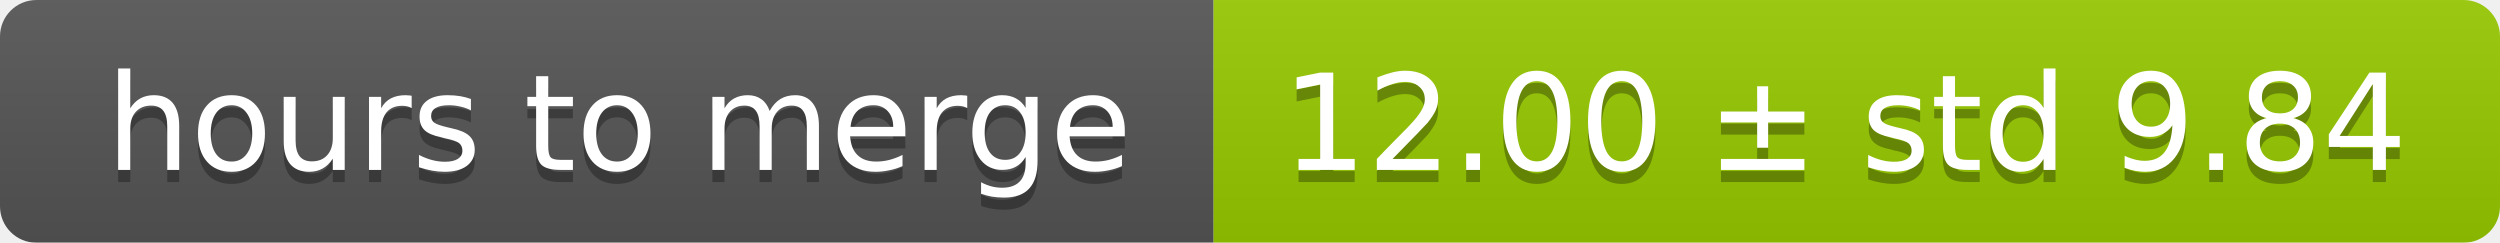
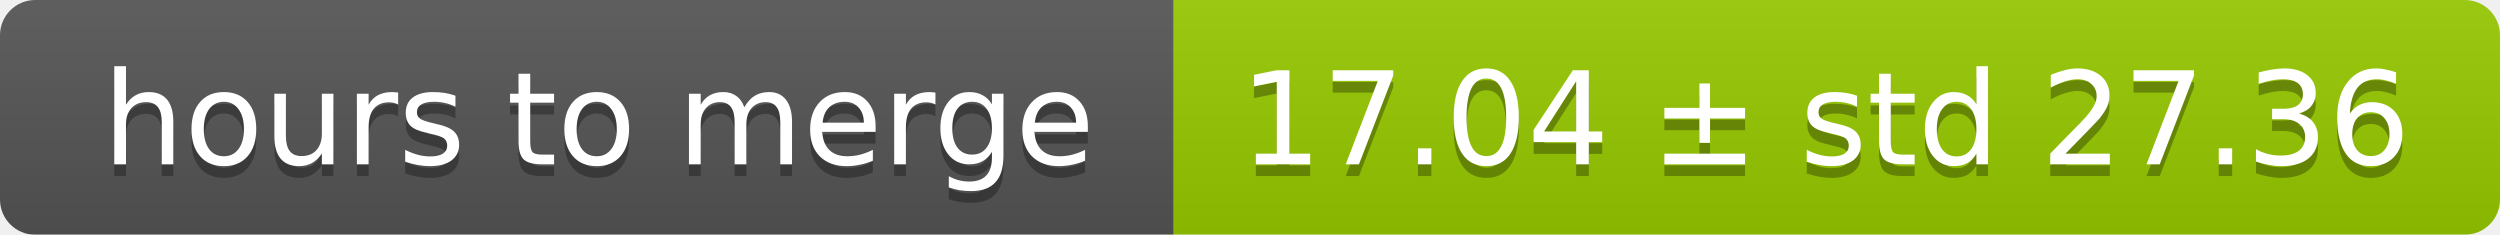
- <svg xmlns="http://www.w3.org/2000/svg" width="206" height="20">
+ <svg xmlns="http://www.w3.org/2000/svg" width="213" height="20">
  <linearGradient id="smooth" x2="0" y2="100%">
    <stop offset="0" stop-color="#bbb" stop-opacity=".1" />
    <stop offset="1" stop-opacity=".1" />
  </linearGradient>
  <mask id="round">
-     <rect width="206" height="20" rx="3" fill="#fff" />
+     <rect width="213" height="20" rx="3" fill="#fff" />
  </mask>
  <g mask="url(#round)">
    <rect width="100" height="20" fill="#555" />
-     <rect x="100" width="106" height="20" fill="#97ca00" />
-     <rect width="206" height="20" fill="url(#smooth)" />
+     <rect x="100" width="113" height="20" fill="#97ca00" />
+     <rect width="213" height="20" fill="url(#smooth)" />
  </g>
  <g fill="#fff" text-anchor="middle" font-family="DejaVu Sans,Verdana,Geneva,sans-serif" font-size="11">
    <text x="51" y="15" fill="#010101" fill-opacity=".3">hours to merge</text>
    <text x="51" y="14">hours to merge</text>
-     <text x="152" y="15" fill="#010101" fill-opacity=".3">12.00 ± std 9.84</text>
-     <text x="152" y="14">12.00 ± std 9.84</text>
+     <text x="155.5" y="15" fill="#010101" fill-opacity=".3">17.04 ± std 27.36</text>
+     <text x="155.5" y="14">17.04 ± std 27.36</text>
  </g>
</svg>
